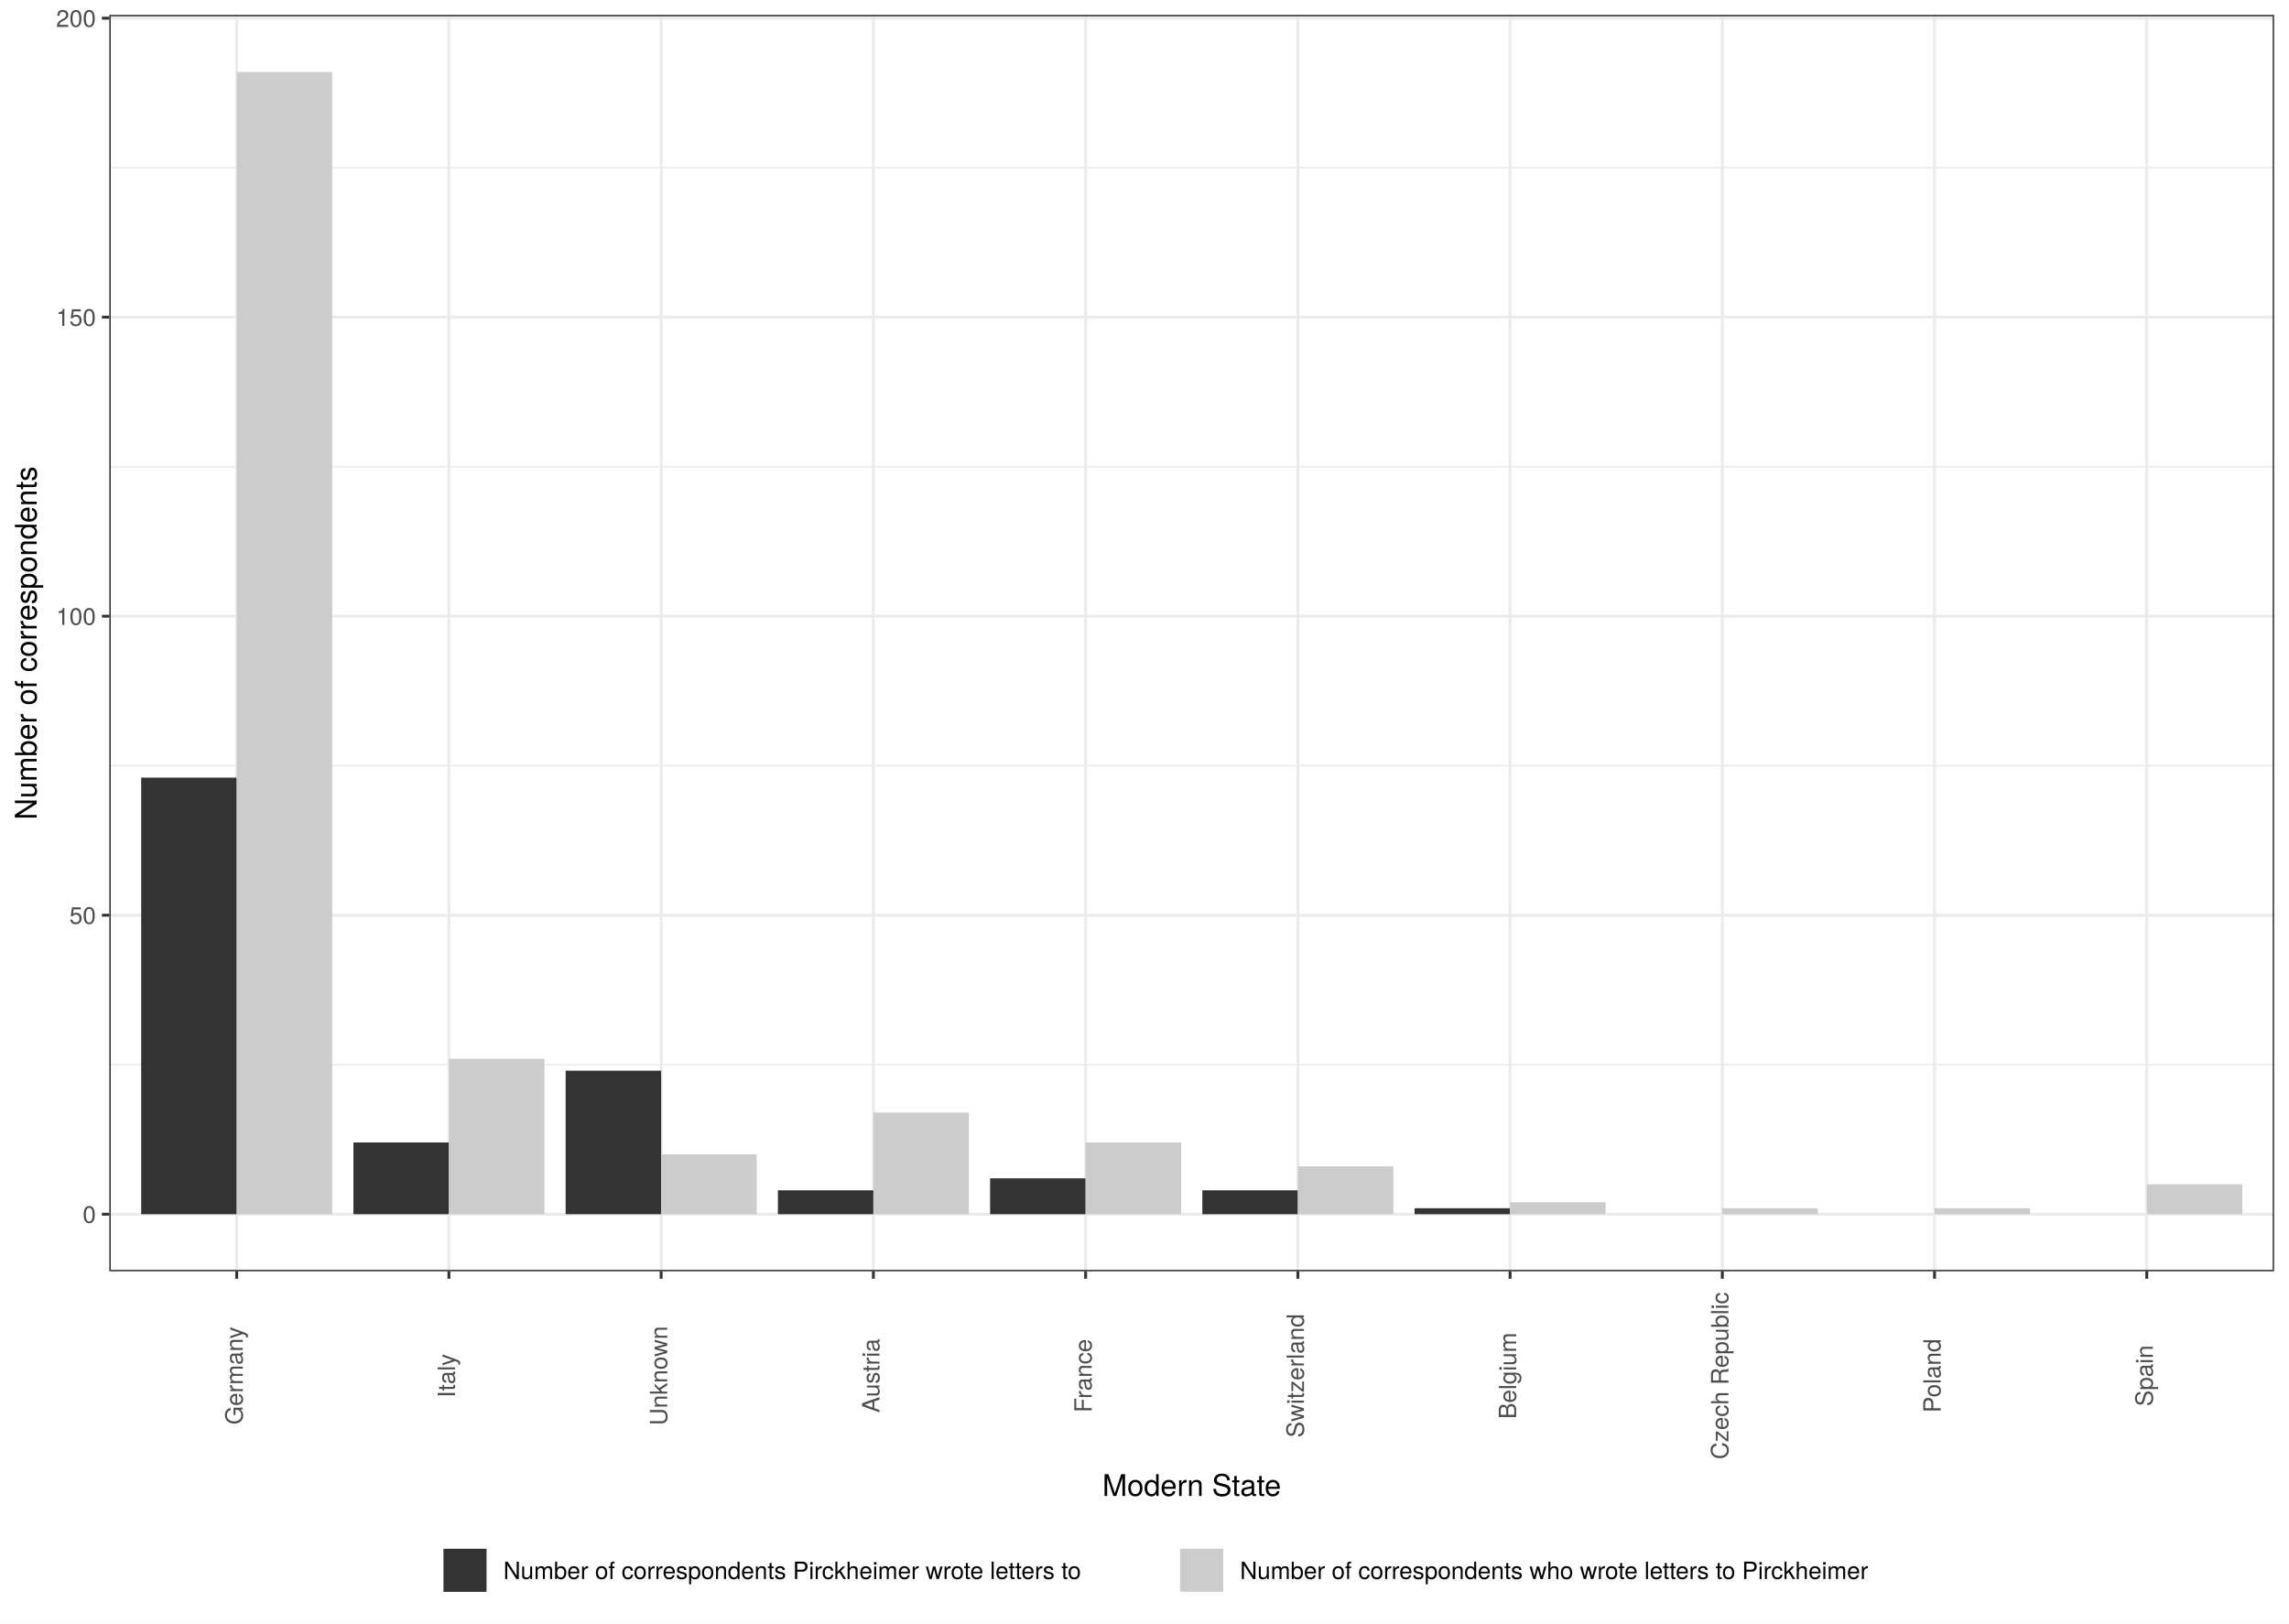
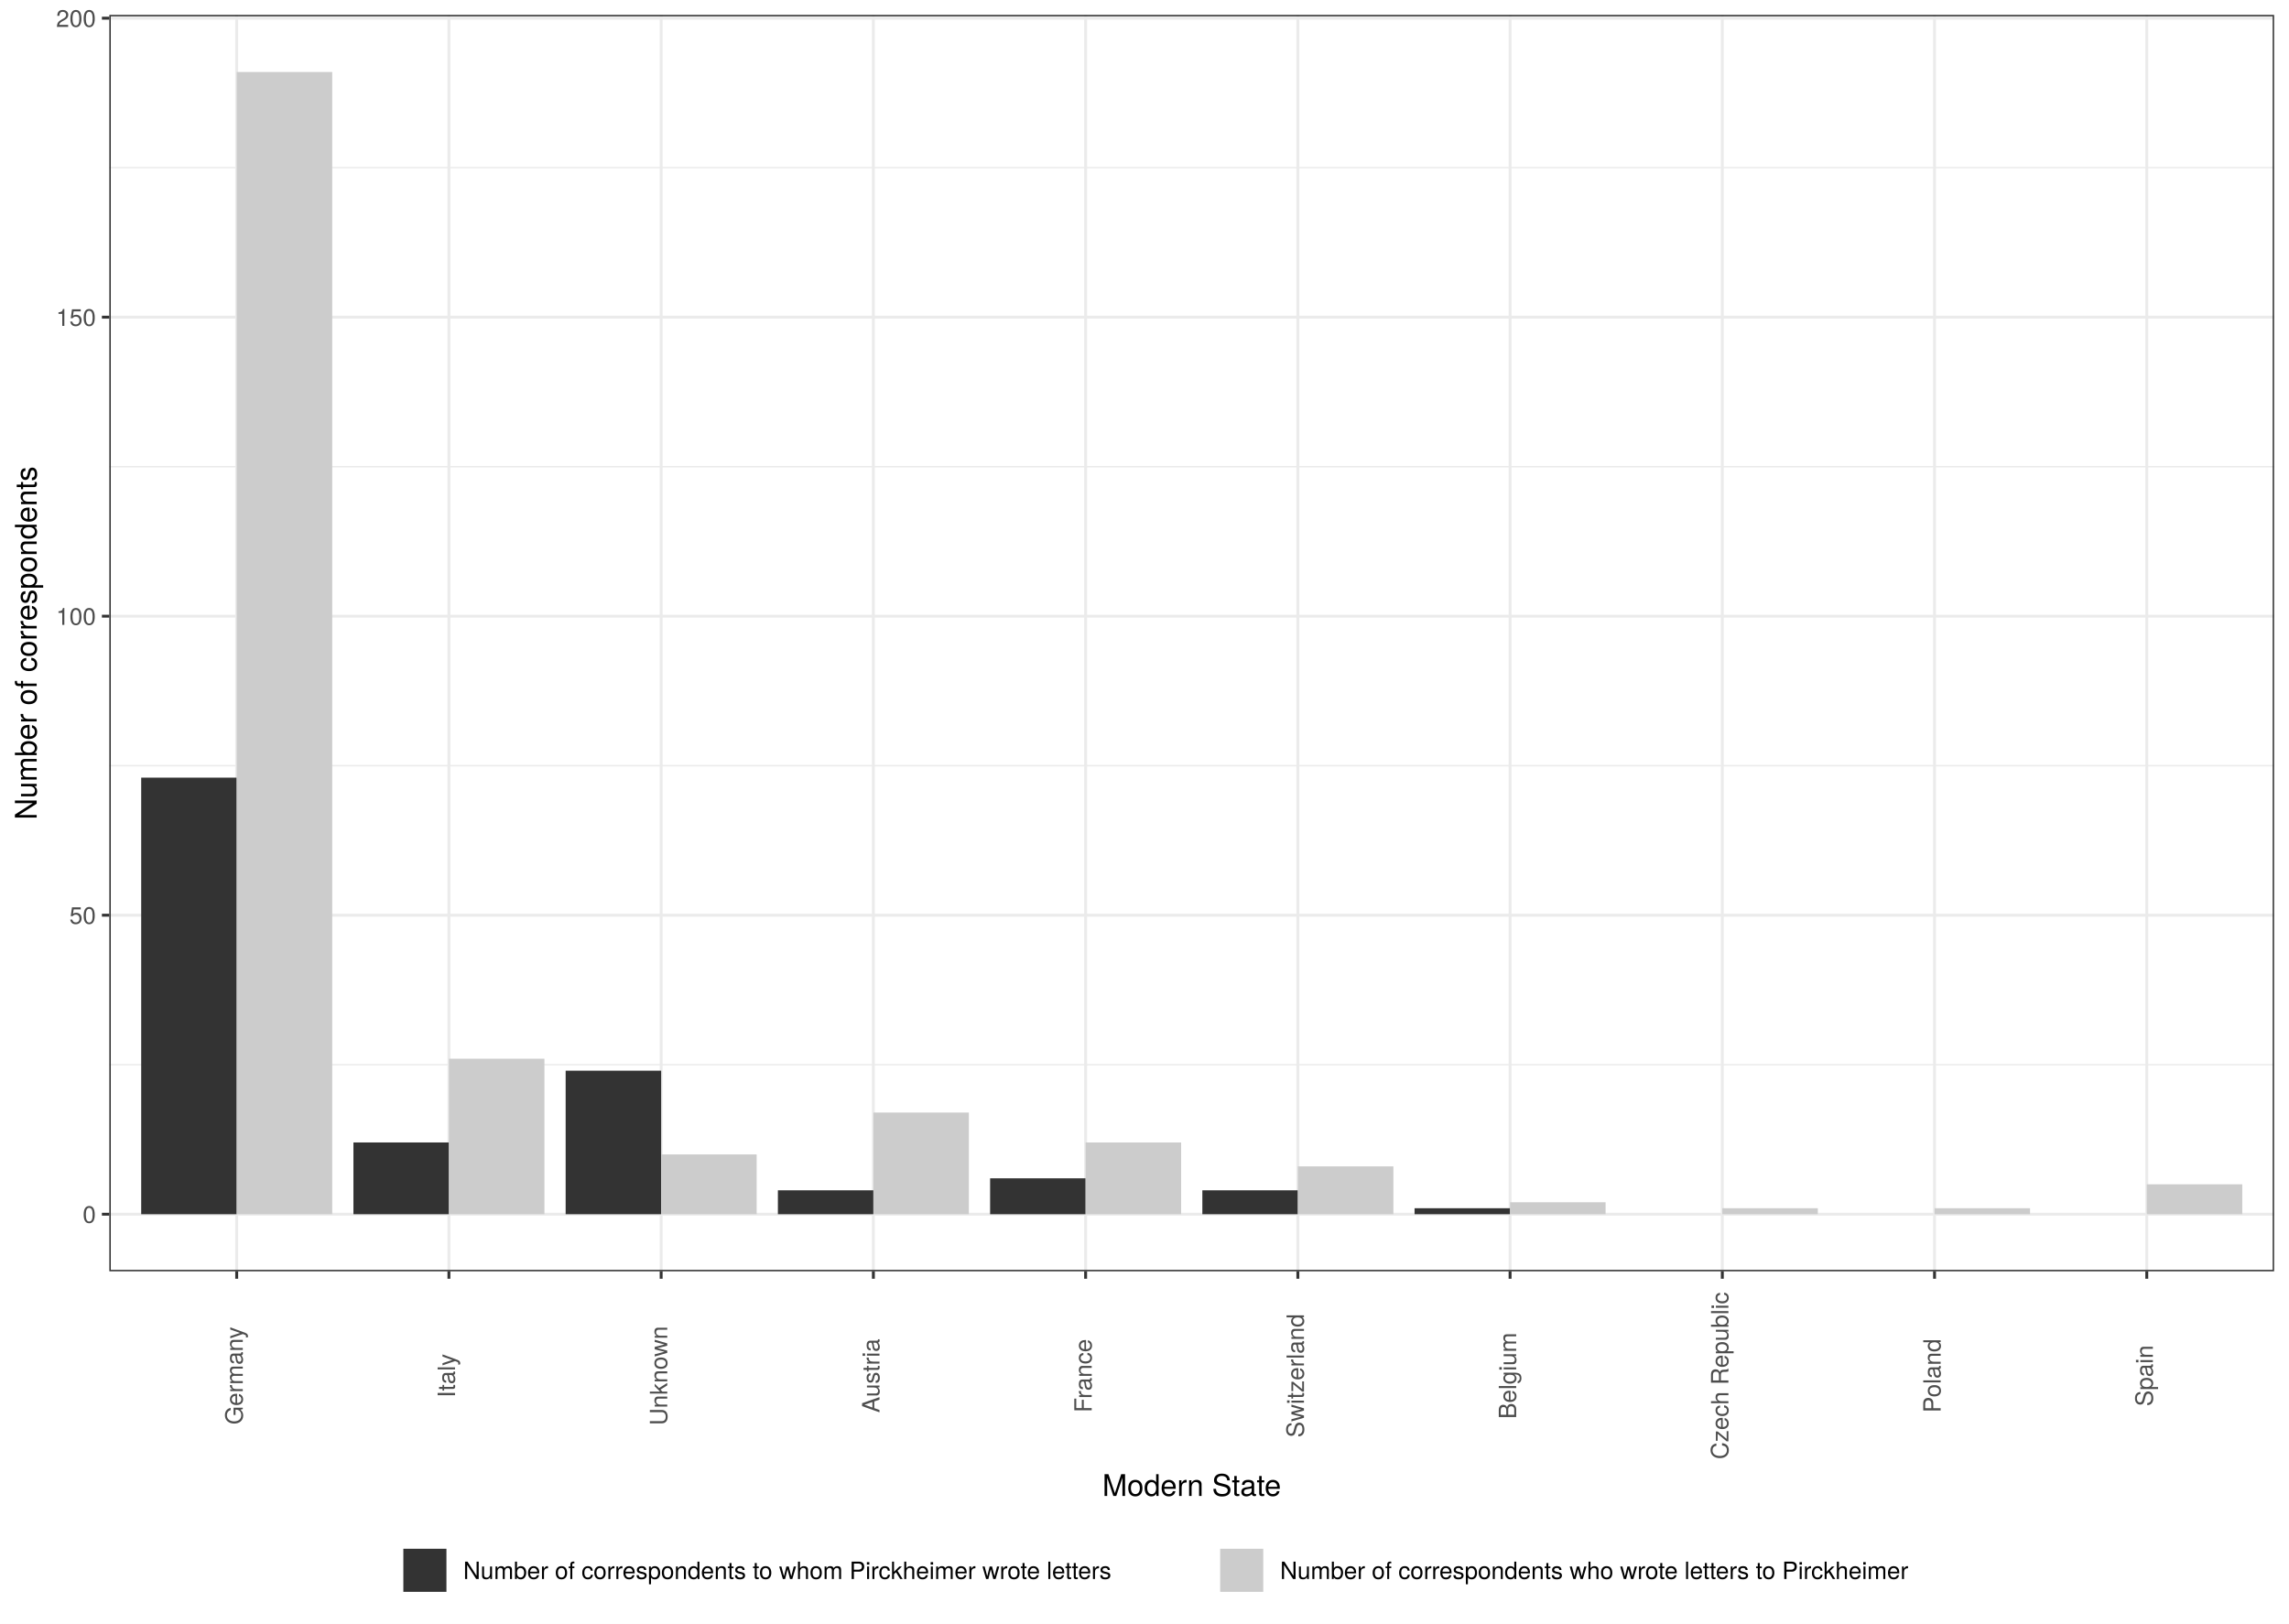
<svg xmlns="http://www.w3.org/2000/svg" class="svglite" width="842.40pt" height="597.60pt" viewBox="0 0 842.40 597.60">
  <defs>
    <style type="text/css">
    .svglite line, .svglite polyline, .svglite polygon, .svglite path, .svglite rect, .svglite circle {
      fill: none;
      stroke: #000000;
      stroke-linecap: round;
      stroke-linejoin: round;
      stroke-miterlimit: 10.00;
    }
    .svglite text {
      white-space: pre;
    }
  </style>
  </defs>
  <rect width="100%" height="100%" style="stroke: none; fill: #FFFFFF;" />
  <defs>
    <clipPath id="cpMC4wMHw4NDIuNDB8MC4wMHw1OTcuNjA=">
      <rect x="0.00" y="0.00" width="842.40" height="597.60" />
    </clipPath>
  </defs>
  <g clip-path="url(#cpMC4wMHw4NDIuNDB8MC4wMHw1OTcuNjA=)">
    <rect x="0.00" y="-0" width="842.40" height="597.60" style="stroke-width: 1.07; stroke: #FFFFFF; fill: #FFFFFF;" />
  </g>
  <defs>
    <clipPath id="cpNDAuMjR8ODM2LjkyfDUuNDh8NDY3Ljk1">
      <rect x="40.24" y="5.48" width="796.68" height="462.47" />
    </clipPath>
  </defs>
  <g clip-path="url(#cpNDAuMjR8ODM2LjkyfDUuNDh8NDY3Ljk1)">
    <rect x="40.24" y="5.48" width="796.68" height="462.47" style="stroke-width: 1.07; stroke: none; fill: #FFFFFF;" />
    <polyline points="40.24,391.90 836.92,391.90 " style="stroke-width: 0.53; stroke: #EBEBEB; stroke-linecap: butt;" />
    <polyline points="40.24,281.84 836.92,281.84 " style="stroke-width: 0.53; stroke: #EBEBEB; stroke-linecap: butt;" />
    <polyline points="40.24,171.78 836.92,171.78 " style="stroke-width: 0.53; stroke: #EBEBEB; stroke-linecap: butt;" />
    <polyline points="40.24,61.72 836.92,61.72 " style="stroke-width: 0.53; stroke: #EBEBEB; stroke-linecap: butt;" />
    <polyline points="40.24,446.93 836.92,446.93 " style="stroke-width: 1.07; stroke: #EBEBEB; stroke-linecap: butt;" />
    <polyline points="40.24,336.87 836.92,336.87 " style="stroke-width: 1.07; stroke: #EBEBEB; stroke-linecap: butt;" />
    <polyline points="40.24,226.81 836.92,226.81 " style="stroke-width: 1.07; stroke: #EBEBEB; stroke-linecap: butt;" />
    <polyline points="40.24,116.75 836.92,116.75 " style="stroke-width: 1.07; stroke: #EBEBEB; stroke-linecap: butt;" />
    <polyline points="40.24,6.69 836.92,6.69 " style="stroke-width: 1.07; stroke: #EBEBEB; stroke-linecap: butt;" />
    <polyline points="87.11,467.95 87.11,5.48 " style="stroke-width: 1.07; stroke: #EBEBEB; stroke-linecap: butt;" />
    <polyline points="165.21,467.95 165.21,5.48 " style="stroke-width: 1.07; stroke: #EBEBEB; stroke-linecap: butt;" />
    <polyline points="243.32,467.95 243.32,5.48 " style="stroke-width: 1.07; stroke: #EBEBEB; stroke-linecap: butt;" />
    <polyline points="321.42,467.95 321.42,5.48 " style="stroke-width: 1.07; stroke: #EBEBEB; stroke-linecap: butt;" />
    <polyline points="399.53,467.95 399.53,5.48 " style="stroke-width: 1.07; stroke: #EBEBEB; stroke-linecap: butt;" />
    <polyline points="477.64,467.95 477.64,5.48 " style="stroke-width: 1.07; stroke: #EBEBEB; stroke-linecap: butt;" />
    <polyline points="555.74,467.95 555.74,5.48 " style="stroke-width: 1.07; stroke: #EBEBEB; stroke-linecap: butt;" />
    <polyline points="633.85,467.95 633.85,5.48 " style="stroke-width: 1.07; stroke: #EBEBEB; stroke-linecap: butt;" />
    <polyline points="711.95,467.95 711.95,5.48 " style="stroke-width: 1.07; stroke: #EBEBEB; stroke-linecap: butt;" />
    <polyline points="790.06,467.95 790.06,5.48 " style="stroke-width: 1.07; stroke: #EBEBEB; stroke-linecap: butt;" />
    <rect x="51.96" y="286.24" width="35.15" height="160.69" style="stroke-width: 1.07; stroke: none; stroke-linecap: square; stroke-linejoin: miter; fill: #333333;" />
    <rect x="87.11" y="26.50" width="35.15" height="420.43" style="stroke-width: 1.07; stroke: none; stroke-linecap: square; stroke-linejoin: miter; fill: #CCCCCC;" />
    <rect x="520.59" y="444.73" width="35.15" height="2.20" style="stroke-width: 1.07; stroke: none; stroke-linecap: square; stroke-linejoin: miter; fill: #333333;" />
    <rect x="555.74" y="442.53" width="35.15" height="4.40" style="stroke-width: 1.07; stroke: none; stroke-linecap: square; stroke-linejoin: miter; fill: #CCCCCC;" />
    <rect x="286.28" y="438.13" width="35.15" height="8.80" style="stroke-width: 1.07; stroke: none; stroke-linecap: square; stroke-linejoin: miter; fill: #333333;" />
    <rect x="321.42" y="409.51" width="35.15" height="37.42" style="stroke-width: 1.07; stroke: none; stroke-linecap: square; stroke-linejoin: miter; fill: #CCCCCC;" />
    <rect x="442.49" y="438.13" width="35.15" height="8.80" style="stroke-width: 1.07; stroke: none; stroke-linecap: square; stroke-linejoin: miter; fill: #333333;" />
    <rect x="477.64" y="429.32" width="35.15" height="17.61" style="stroke-width: 1.07; stroke: none; stroke-linecap: square; stroke-linejoin: miter; fill: #CCCCCC;" />
    <rect x="364.38" y="433.72" width="35.15" height="13.21" style="stroke-width: 1.07; stroke: none; stroke-linecap: square; stroke-linejoin: miter; fill: #333333;" />
    <rect x="399.53" y="420.52" width="35.15" height="26.41" style="stroke-width: 1.07; stroke: none; stroke-linecap: square; stroke-linejoin: miter; fill: #CCCCCC;" />
    <rect x="130.07" y="420.52" width="35.15" height="26.41" style="stroke-width: 1.07; stroke: none; stroke-linecap: square; stroke-linejoin: miter; fill: #333333;" />
    <rect x="165.21" y="389.70" width="35.15" height="57.23" style="stroke-width: 1.07; stroke: none; stroke-linecap: square; stroke-linejoin: miter; fill: #CCCCCC;" />
    <rect x="790.06" y="435.92" width="35.15" height="11.01" style="stroke-width: 1.07; stroke: none; stroke-linecap: square; stroke-linejoin: miter; fill: #CCCCCC;" />
    <rect x="711.95" y="444.73" width="35.15" height="2.20" style="stroke-width: 1.07; stroke: none; stroke-linecap: square; stroke-linejoin: miter; fill: #CCCCCC;" />
    <rect x="633.85" y="444.73" width="35.15" height="2.20" style="stroke-width: 1.07; stroke: none; stroke-linecap: square; stroke-linejoin: miter; fill: #CCCCCC;" />
    <rect x="208.17" y="394.10" width="35.15" height="52.83" style="stroke-width: 1.07; stroke: none; stroke-linecap: square; stroke-linejoin: miter; fill: #333333;" />
    <rect x="243.32" y="424.92" width="35.15" height="22.01" style="stroke-width: 1.07; stroke: none; stroke-linecap: square; stroke-linejoin: miter; fill: #CCCCCC;" />
    <rect x="40.24" y="5.48" width="796.68" height="462.47" style="stroke-width: 1.07; stroke: #333333;" />
  </g>
  <g clip-path="url(#cpMC4wMHw4NDIuNDB8MC4wMHw1OTcuNjA=)">
    <text x="35.31" y="450.14" text-anchor="end" style="font-size: 8.80px;fill: #4D4D4D; font-family: &quot;TeX Gyre Heros&quot;;" textLength="5.59px" lengthAdjust="spacingAndGlyphs">0</text>
    <text x="35.31" y="340.08" text-anchor="end" style="font-size: 8.80px;fill: #4D4D4D; font-family: &quot;TeX Gyre Heros&quot;;" textLength="11.19px" lengthAdjust="spacingAndGlyphs">50</text>
    <text x="35.31" y="230.02" text-anchor="end" style="font-size: 8.80px;fill: #4D4D4D; font-family: &quot;TeX Gyre Heros&quot;;" textLength="16.78px" lengthAdjust="spacingAndGlyphs">100</text>
    <text x="35.31" y="119.96" text-anchor="end" style="font-size: 8.80px;fill: #4D4D4D; font-family: &quot;TeX Gyre Heros&quot;;" textLength="16.78px" lengthAdjust="spacingAndGlyphs">150</text>
    <text x="35.31" y="9.90" text-anchor="end" style="font-size: 8.80px;fill: #4D4D4D; font-family: &quot;TeX Gyre Heros&quot;;" textLength="16.78px" lengthAdjust="spacingAndGlyphs">200</text>
    <polyline points="37.50,446.93 40.24,446.93 " style="stroke-width: 1.07; stroke: #333333; stroke-linecap: butt;" />
    <polyline points="37.50,336.87 40.24,336.87 " style="stroke-width: 1.07; stroke: #333333; stroke-linecap: butt;" />
    <polyline points="37.50,226.81 40.24,226.81 " style="stroke-width: 1.07; stroke: #333333; stroke-linecap: butt;" />
    <polyline points="37.50,116.75 40.24,116.75 " style="stroke-width: 1.07; stroke: #333333; stroke-linecap: butt;" />
    <polyline points="37.50,6.69 40.24,6.69 " style="stroke-width: 1.07; stroke: #333333; stroke-linecap: butt;" />
    <polyline points="87.11,470.69 87.11,467.95 " style="stroke-width: 1.07; stroke: #333333; stroke-linecap: butt;" />
    <polyline points="165.21,470.69 165.21,467.95 " style="stroke-width: 1.07; stroke: #333333; stroke-linecap: butt;" />
    <polyline points="243.32,470.69 243.32,467.95 " style="stroke-width: 1.07; stroke: #333333; stroke-linecap: butt;" />
    <polyline points="321.42,470.69 321.42,467.95 " style="stroke-width: 1.07; stroke: #333333; stroke-linecap: butt;" />
    <polyline points="399.53,470.69 399.53,467.95 " style="stroke-width: 1.07; stroke: #333333; stroke-linecap: butt;" />
    <polyline points="477.64,470.69 477.64,467.95 " style="stroke-width: 1.07; stroke: #333333; stroke-linecap: butt;" />
    <polyline points="555.74,470.69 555.74,467.95 " style="stroke-width: 1.07; stroke: #333333; stroke-linecap: butt;" />
    <polyline points="633.85,470.69 633.85,467.95 " style="stroke-width: 1.07; stroke: #333333; stroke-linecap: butt;" />
    <polyline points="711.95,470.69 711.95,467.95 " style="stroke-width: 1.07; stroke: #333333; stroke-linecap: butt;" />
    <polyline points="790.06,470.69 790.06,467.95 " style="stroke-width: 1.07; stroke: #333333; stroke-linecap: butt;" />
    <text transform="translate(89.35,506.38) rotate(-90)" text-anchor="middle" style="font-size: 8.80px;fill: #4D4D4D; font-family: &quot;TeX Gyre Heros&quot;;" textLength="40.44px" lengthAdjust="spacingAndGlyphs">Germany</text>
    <text transform="translate(167.46,506.38) rotate(-90)" text-anchor="middle" style="font-size: 8.80px;fill: #4D4D4D; font-family: &quot;TeX Gyre Heros&quot;;" textLength="19.09px" lengthAdjust="spacingAndGlyphs">Italy</text>
    <text transform="translate(245.56,506.38) rotate(-90)" text-anchor="middle" style="font-size: 8.80px;fill: #4D4D4D; font-family: &quot;TeX Gyre Heros&quot;;" textLength="40.83px" lengthAdjust="spacingAndGlyphs">Unknown</text>
    <text transform="translate(323.67,506.38) rotate(-90)" text-anchor="middle" style="font-size: 8.80px;fill: #4D4D4D; font-family: &quot;TeX Gyre Heros&quot;;" textLength="31.08px" lengthAdjust="spacingAndGlyphs">Austria</text>
    <text transform="translate(401.77,506.38) rotate(-90)" text-anchor="middle" style="font-size: 8.80px;fill: #4D4D4D; font-family: &quot;TeX Gyre Heros&quot;;" textLength="29.25px" lengthAdjust="spacingAndGlyphs">France</text>
    <text transform="translate(479.88,506.38) rotate(-90)" text-anchor="middle" style="font-size: 8.80px;fill: #4D4D4D; font-family: &quot;TeX Gyre Heros&quot;;" textLength="51.32px" lengthAdjust="spacingAndGlyphs">Switzerland</text>
    <text transform="translate(557.99,506.38) rotate(-90)" text-anchor="middle" style="font-size: 8.80px;fill: #4D4D4D; font-family: &quot;TeX Gyre Heros&quot;;" textLength="36.07px" lengthAdjust="spacingAndGlyphs">Belgium</text>
    <text transform="translate(636.09,506.38) rotate(-90)" text-anchor="middle" style="font-size: 8.80px;fill: #4D4D4D; font-family: &quot;TeX Gyre Heros&quot;;" textLength="66.99px" lengthAdjust="spacingAndGlyphs">Czech Republic</text>
    <text transform="translate(714.20,506.38) rotate(-90)" text-anchor="middle" style="font-size: 8.80px;fill: #4D4D4D; font-family: &quot;TeX Gyre Heros&quot;;" textLength="29.38px" lengthAdjust="spacingAndGlyphs">Poland</text>
    <text transform="translate(792.30,506.38) rotate(-90)" text-anchor="middle" style="font-size: 8.80px;fill: #4D4D4D; font-family: &quot;TeX Gyre Heros&quot;;" textLength="24.59px" lengthAdjust="spacingAndGlyphs">Spain</text>
    <text x="438.58" y="550.63" text-anchor="middle" style="font-size: 11.00px; font-family: &quot;TeX Gyre Heros&quot;;" textLength="73.89px" lengthAdjust="spacingAndGlyphs">Modern State</text>
    <text transform="translate(13.50,236.72) rotate(-90)" text-anchor="middle" style="font-size: 11.00px; font-family: &quot;TeX Gyre Heros&quot;;" textLength="147.12px" lengthAdjust="spacingAndGlyphs">Number of correspondents</text>
-     <rect x="151.53" y="563.88" width="574.11" height="28.24" style="stroke-width: 1.07; stroke: none; fill: #FFFFFF;" />
-     <rect x="162.49" y="569.36" width="17.28" height="17.28" style="stroke-width: 1.07; stroke: none; fill: #FFFFFF;" />
-     <rect x="163.20" y="570.07" width="15.86" height="15.86" style="stroke-width: 1.07; stroke: none; stroke-linecap: square; stroke-linejoin: miter; fill: #333333;" />
-     <rect x="433.59" y="569.36" width="17.28" height="17.28" style="stroke-width: 1.07; stroke: none; fill: #FFFFFF;" />
-     <rect x="434.30" y="570.07" width="15.86" height="15.86" style="stroke-width: 1.07; stroke: none; stroke-linecap: square; stroke-linejoin: miter; fill: #CCCCCC;" />
-     <text x="185.25" y="581.21" style="font-size: 8.80px; font-family: &quot;TeX Gyre Heros&quot;;" textLength="242.86px" lengthAdjust="spacingAndGlyphs">Number of correspondents Pirckheimer wrote letters to</text>
-     <text x="456.35" y="581.21" style="font-size: 8.80px; font-family: &quot;TeX Gyre Heros&quot;;" textLength="263.81px" lengthAdjust="spacingAndGlyphs">Number of correspondents who wrote letters to Pirckheimer</text>
+     <rect x="136.77" y="563.88" width="603.62" height="28.24" style="stroke-width: 1.07; stroke: none; fill: #FFFFFF;" />
+     <rect x="147.73" y="569.36" width="17.28" height="17.28" style="stroke-width: 1.07; stroke: none; fill: #FFFFFF;" />
+     <rect x="148.44" y="570.07" width="15.86" height="15.86" style="stroke-width: 1.07; stroke: none; stroke-linecap: square; stroke-linejoin: miter; fill: #333333;" />
+     <rect x="448.35" y="569.36" width="17.28" height="17.28" style="stroke-width: 1.07; stroke: none; fill: #FFFFFF;" />
+     <rect x="449.05" y="570.07" width="15.86" height="15.86" style="stroke-width: 1.07; stroke: none; stroke-linecap: square; stroke-linejoin: miter; fill: #CCCCCC;" />
+     <text x="170.49" y="581.21" style="font-size: 8.80px; font-family: &quot;TeX Gyre Heros&quot;;" textLength="272.38px" lengthAdjust="spacingAndGlyphs">Number of correspondents to whom Pirckheimer wrote letters</text>
+     <text x="471.11" y="581.21" style="font-size: 8.80px; font-family: &quot;TeX Gyre Heros&quot;;" textLength="263.81px" lengthAdjust="spacingAndGlyphs">Number of correspondents who wrote letters to Pirckheimer</text>
  </g>
</svg>
